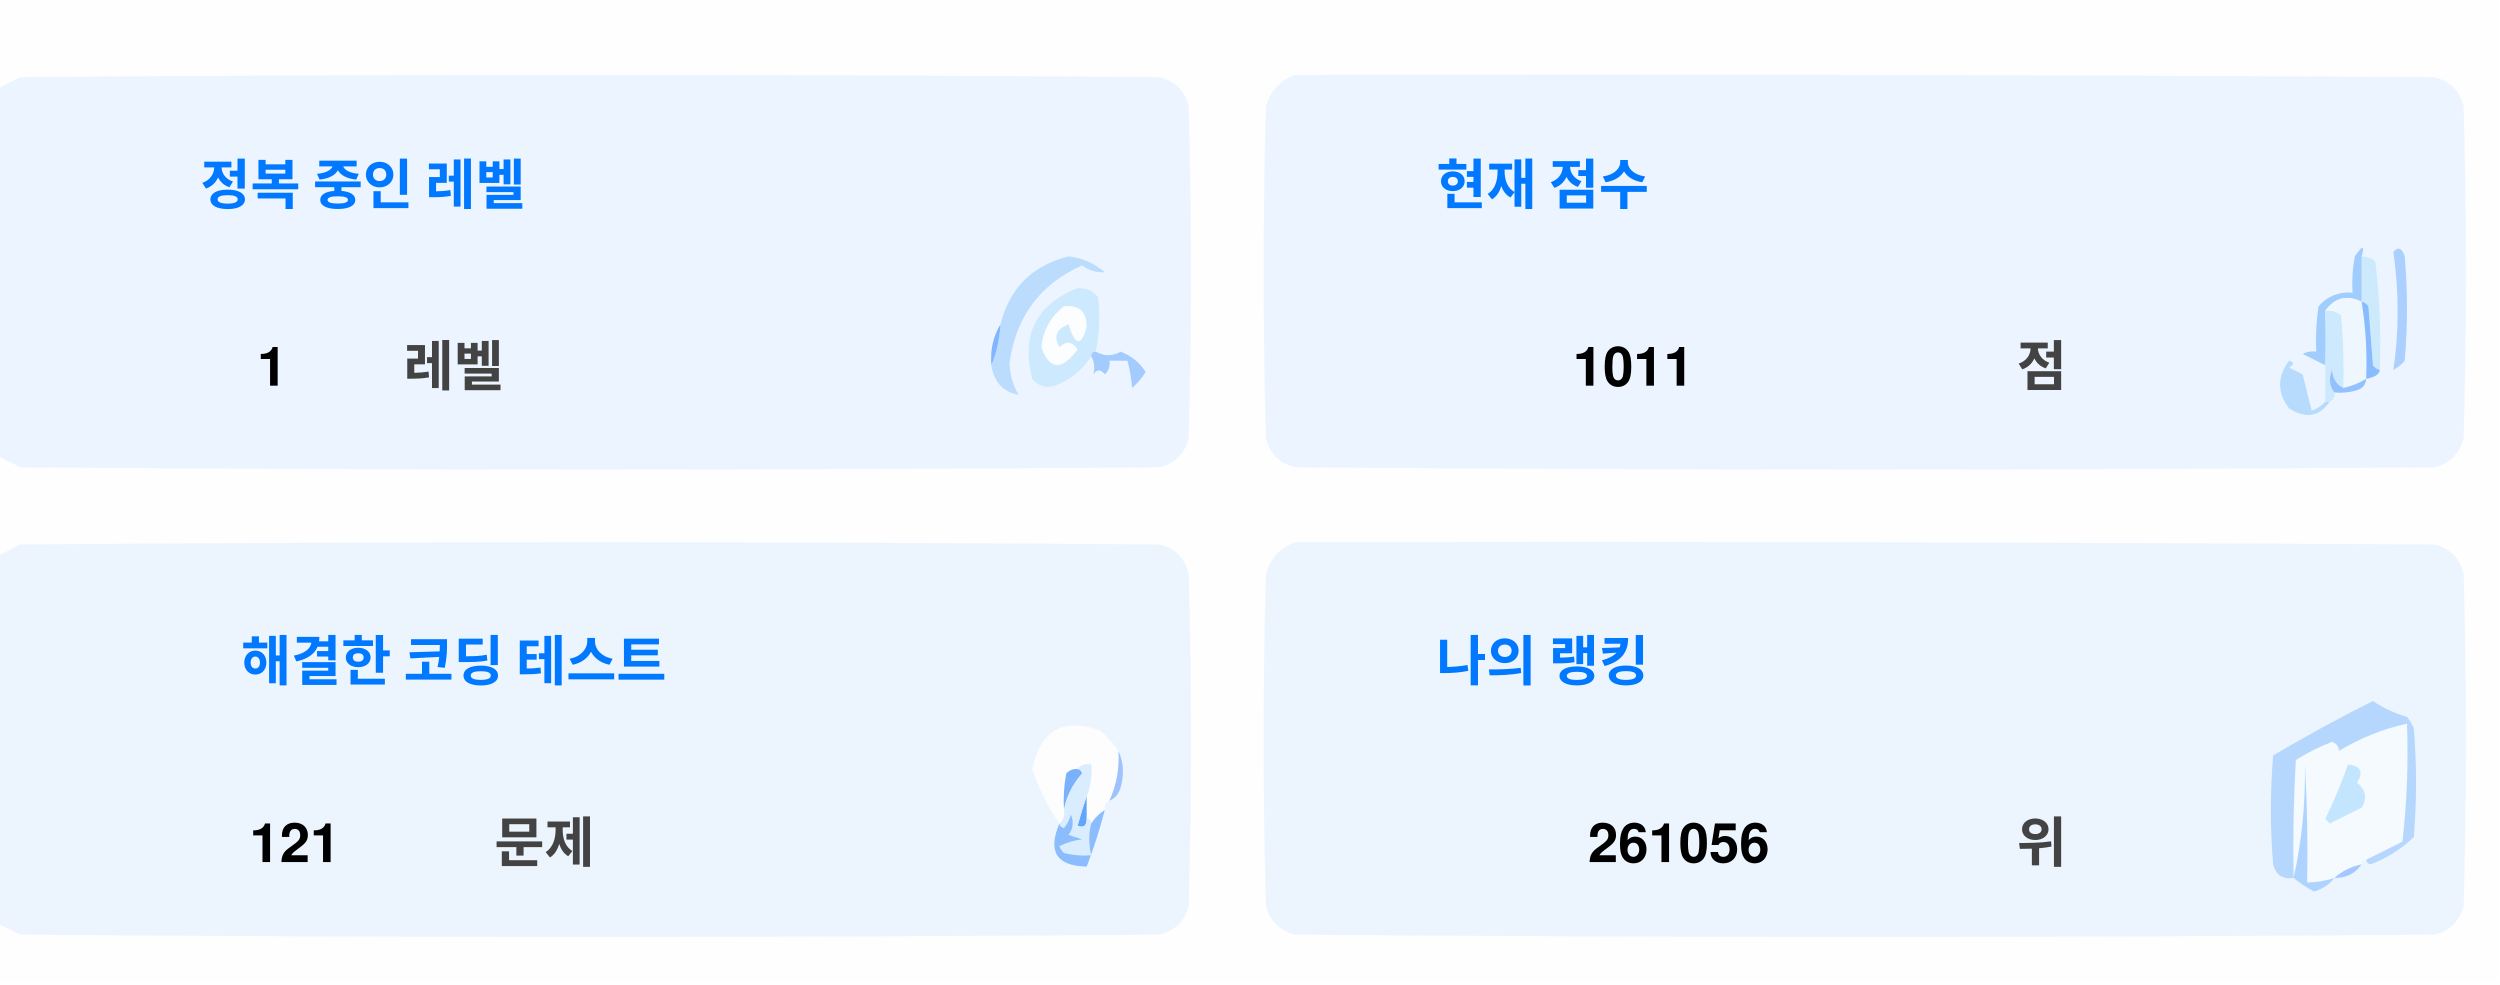
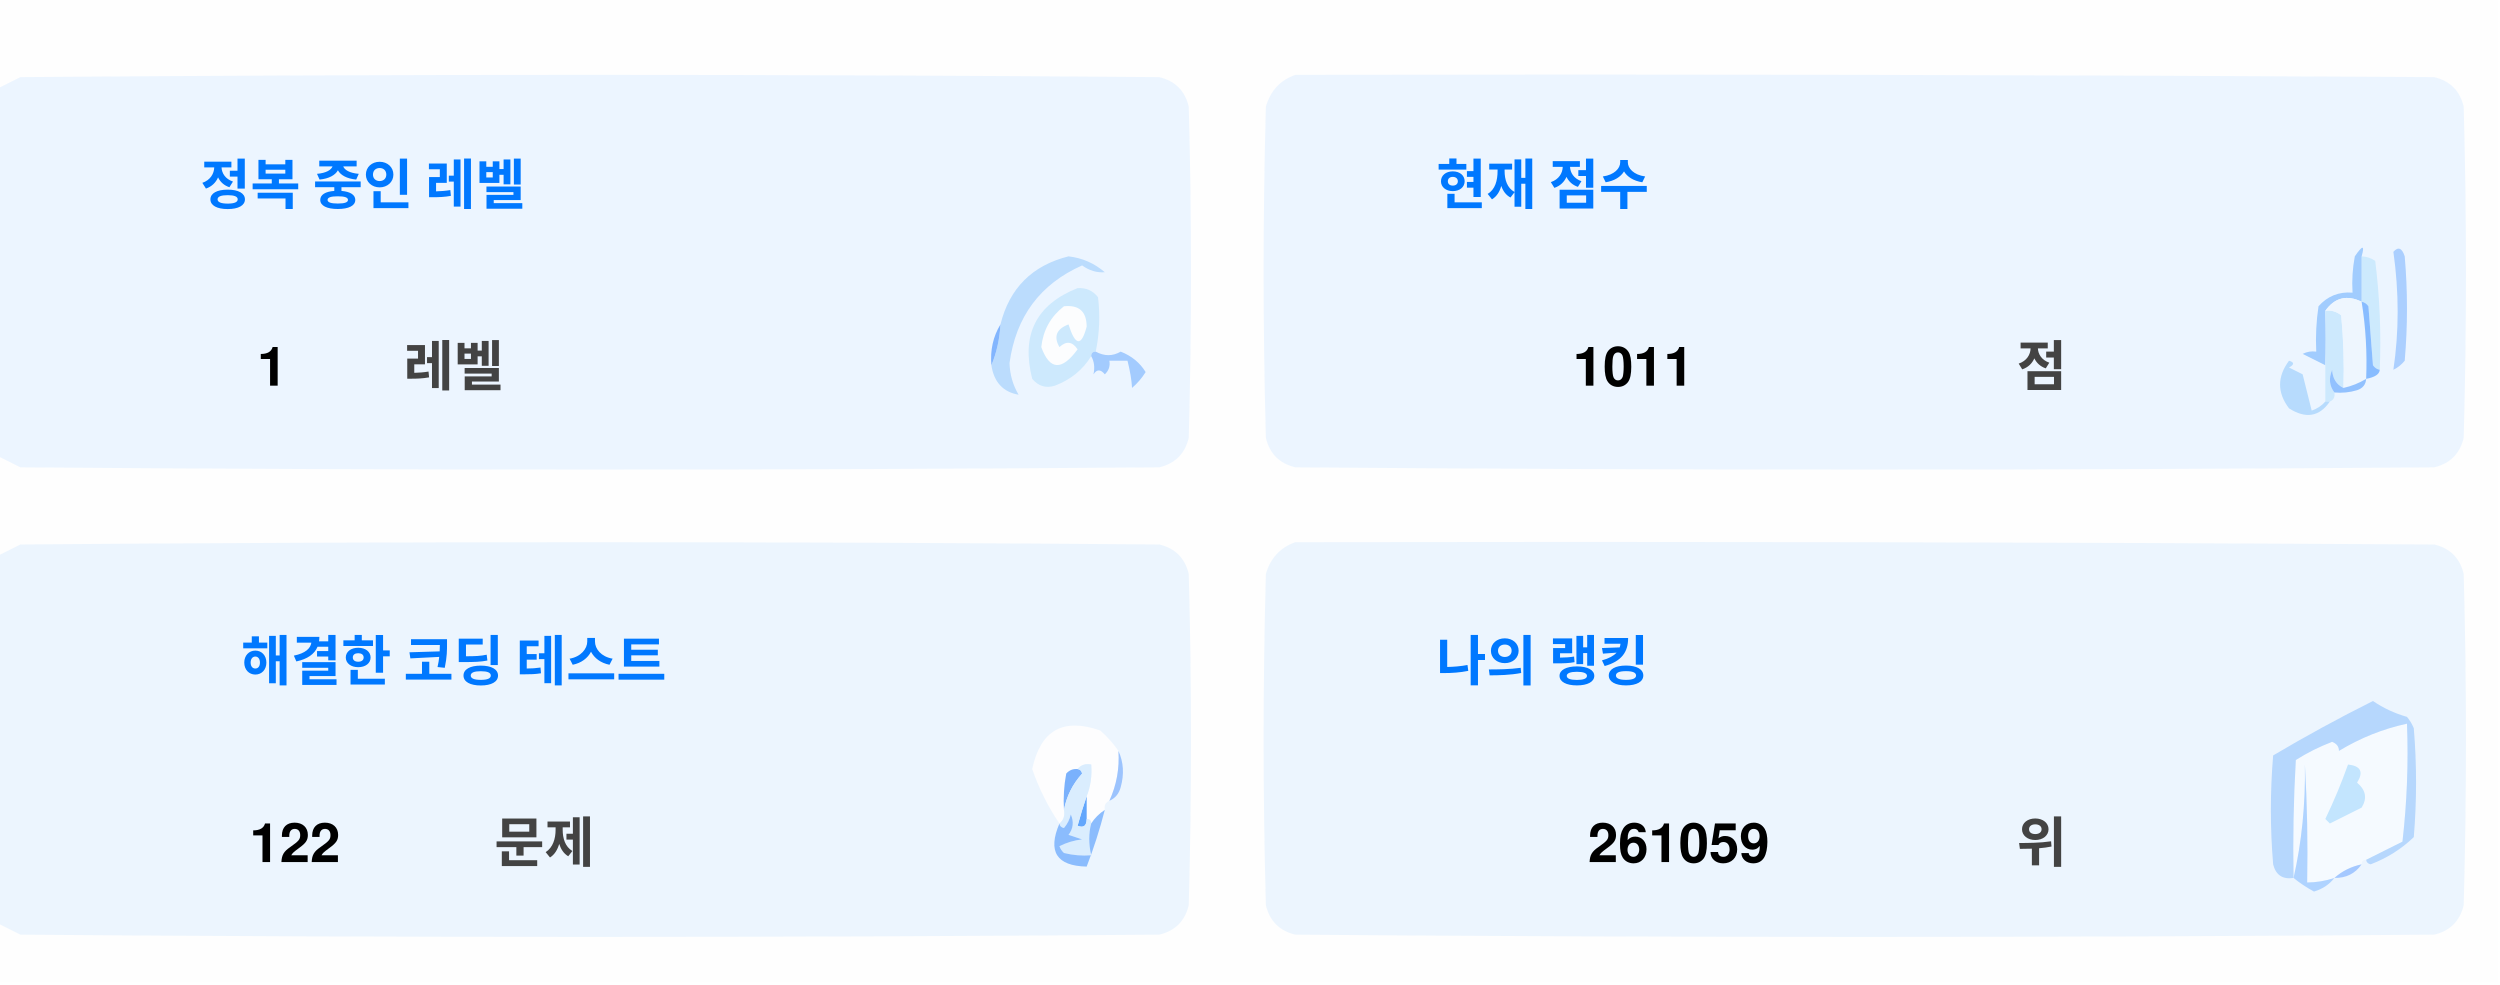
<svg xmlns="http://www.w3.org/2000/svg" version="1.1" width="551px" height="217px" style="shape-rendering:geometricPrecision; text-rendering:geometricPrecision; image-rendering:optimizeQuality; fill-rule:evenodd; clip-rule:evenodd">
  <style>.title {fill: #434343;font-size: 1rem;line-height: 1.5rem;font-weight: bold;font-family: -apple-system, BlinkMacSystemFont, Segoe UI, Helvetica, Arial, sans-serif, Apple Color Emoji, Segoe UI Emoji;}.desc {fill: #434343;font-size: 2.5rem;font-weight: bold;line-height: 1.5rem;font-family: -apple-system, BlinkMacSystemFont, Segoe UI, Helvetica, Arial, sans-serif, Apple Color Emoji, Segoe UI Emoji;}.desc-2 {fill: #434343;font-size: 1rem;font-weight: bold;line-height: 1.5rem;font-family: -apple-system, BlinkMacSystemFont, Segoe UI, Helvetica, Arial, sans-serif, Apple Color Emoji, Segoe UI Emoji;}.text, .desc {animation: twinkling 4s ease-in-out infinite;}@keyframes twinkling {40% { opacity: 1; }50% { opacity: 0.5; }60% { opacity: 1; }70% { opacity: 0.5; }80% { opacity: 1; }}</style>
  <g>
    <path style="opacity:1" fill="#fefefe" d="M -0.5,-0.5 C 183.167,-0.5 366.833,-0.5 550.5,-0.5C 550.5,71.833 550.5,144.167 550.5,216.5C 366.833,216.5 183.167,216.5 -0.5,216.5C -0.5,212.167 -0.5,207.833 -0.5,203.5C 1.14,204.32 2.807,205.153 4.5,206C 88.167,206.667 171.833,206.667 255.5,206C 259,205.167 261.167,203 262,199.5C 262.667,175.167 262.667,150.833 262,126.5C 261.167,123 259,120.833 255.5,120C 171.833,119.333 88.167,119.333 4.5,120C 2.807,120.847 1.14,121.68 -0.5,122.5C -0.5,115.167 -0.5,107.833 -0.5,100.5C 1.14,101.32 2.807,102.153 4.5,103C 88.167,103.667 171.833,103.667 255.5,103C 259,102.167 261.167,100 262,96.5C 262.667,72.167 262.667,47.833 262,23.5C 261.167,20 259,17.833 255.5,17C 171.833,16.333 88.167,16.333 4.5,17C 2.807,17.847 1.14,18.68 -0.5,19.5C -0.5,12.833 -0.5,6.167 -0.5,-0.5 Z" />
  </g>
  <g>
    <path style="opacity:1" fill="#ecf5ff" d="M -0.5,100.5 C -0.5,73.5 -0.5,46.5 -0.5,19.5C 1.14,18.68 2.807,17.847 4.5,17C 88.167,16.333 171.833,16.333 255.5,17C 259,17.833 261.167,20 262,23.5C 262.667,47.833 262.667,72.167 262,96.5C 261.167,100 259,102.167 255.5,103C 171.833,103.667 88.167,103.667 4.5,103C 2.807,102.153 1.14,101.32 -0.5,100.5 Z" />
  </g>
  <g>
    <path style="opacity:1" fill="#ecf5ff" d="M 285.5,16.5 C 369.167,16.333 452.834,16.5 536.5,17C 540,17.833 542.167,20 543,23.5C 543.667,47.833 543.667,72.167 543,96.5C 542.167,100 540,102.167 536.5,103C 452.833,103.667 369.167,103.667 285.5,103C 282,102.167 279.833,100 279,96.5C 278.333,72.167 278.333,47.833 279,23.5C 280.018,19.985 282.185,17.652 285.5,16.5 Z" />
  </g>
  <g>
    <path style="opacity:1" fill="#cdeafd" d="M 520.5,56.5 C 521.583,56.539 522.583,56.873 523.5,57.5C 524.498,65.472 524.831,73.472 524.5,81.5C 523.883,81.389 523.383,81.056 523,80.5C 522.667,76.167 522.333,71.833 522,67.5C 521.617,66.944 521.117,66.611 520.5,66.5C 520.5,63.167 520.5,59.833 520.5,56.5 Z" />
  </g>
  <g>
    <path style="opacity:1" fill="#abcfff" d="M 527.5,55.5 C 528.566,54.308 529.399,54.641 530,56.5C 530.667,64.167 530.667,71.833 530,79.5C 529.311,80.357 528.478,81.023 527.5,81.5C 528.758,73.08 528.758,64.414 527.5,55.5 Z" />
  </g>
  <g>
    <path style="opacity:1" fill="#bbdcfd" d="M 218.5,80.5 C 219.657,77.727 220.324,74.727 220.5,71.5C 222.49,63.51 227.49,58.51 235.5,56.5C 238.528,56.847 241.194,58.014 243.5,60C 241.744,60.141 240.078,59.641 238.5,58.5C 229.247,62.607 223.914,69.773 222.5,80C 222.565,82.526 223.232,84.859 224.5,87C 221.07,86.397 219.07,84.231 218.5,80.5 Z" />
  </g>
  <g>
    <path style="opacity:1" fill="#cde9fd" d="M 241.5,77.5 C 240.833,77.5 240.5,77.833 240.5,78.5C 238.628,81.529 235.961,83.695 232.5,85C 230.536,85.624 228.869,85.124 227.5,83.5C 225.021,73.791 228.354,67.124 237.5,63.5C 239.374,63.39 240.874,64.056 242,65.5C 242.497,69.524 242.331,73.524 241.5,77.5 Z" />
  </g>
  <g>
    <path style="opacity:1" fill="#fcfdfe" d="M 234.5,67.5 C 237.826,67.162 239.493,68.662 239.5,72C 238.334,76.434 237,76.267 235.5,71.5C 232.832,72.515 232.166,74.182 233.5,76.5C 235.017,75.089 236.351,75.256 237.5,77C 234.006,81.771 231.34,81.605 229.5,76.5C 229.904,72.771 231.571,69.771 234.5,67.5 Z" />
  </g>
  <g>
    <path style="opacity:1" fill="#a1ccfe" d="M 520.5,56.5 C 520.5,59.833 520.5,63.167 520.5,66.5C 517.238,64.922 514.572,65.589 512.5,68.5C 512.617,72.81 512.617,76.81 512.5,80.5C 510.86,79.68 509.193,78.847 507.5,78C 508.448,77.517 509.448,77.35 510.5,77.5C 510.335,74.15 510.502,70.817 511,67.5C 512.995,65.253 515.495,64.253 518.5,64.5C 518.336,61.813 518.503,59.146 519,56.5C 520.731,53.969 521.231,53.969 520.5,56.5 Z" />
  </g>
  <g>
    <path style="opacity:1" fill="#cde9fd" d="M 512.5,68.5 C 513.822,68.33 514.989,68.663 516,69.5C 516.499,74.823 516.666,80.156 516.5,85.5C 514.955,84.77 514.122,83.437 514,81.5C 513.22,83.387 513.387,85.054 514.5,86.5C 514.672,87.492 514.338,88.158 513.5,88.5C 513.167,88.5 512.833,88.5 512.5,88.5C 512.5,85.833 512.5,83.167 512.5,80.5C 512.617,76.81 512.617,72.81 512.5,68.5 Z" />
  </g>
  <g>
    <path style="opacity:1" fill="#eef6fe" d="M 520.5,66.5 C 521.407,72.106 521.74,77.773 521.5,83.5C 519.95,84.441 518.284,85.108 516.5,85.5C 516.666,80.156 516.499,74.823 516,69.5C 514.989,68.663 513.822,68.33 512.5,68.5C 514.572,65.589 517.238,64.922 520.5,66.5 Z" />
  </g>
  <g>
    <path style="opacity:1" fill="#88bcff" d="M 520.5,66.5 C 521.117,66.611 521.617,66.944 522,67.5C 522.333,71.833 522.667,76.167 523,80.5C 523.383,81.056 523.883,81.389 524.5,81.5C 524.445,82.469 523.445,83.136 521.5,83.5C 521.74,77.773 521.407,72.106 520.5,66.5 Z" />
  </g>
  <g>
    <path style="opacity:1" fill="#82b5fe" d="M 220.5,71.5 C 220.324,74.727 219.657,77.727 218.5,80.5C 218.215,77.171 218.882,74.171 220.5,71.5 Z" />
  </g>
  <g>
    <path style="opacity:1" fill="#a3cbfe" d="M 240.5,78.5 C 240.5,77.833 240.833,77.5 241.5,77.5C 243.391,78.536 245.224,78.536 247,77.5C 249.391,78.429 251.225,79.929 252.5,82C 251.681,83.319 250.681,84.486 249.5,85.5C 249.409,83.777 249.075,81.777 248.5,79.5C 247.167,79.5 245.833,79.5 244.5,79.5C 244.719,80.675 244.386,81.675 243.5,82.5C 242.575,81.359 241.741,81.359 241,82.5C 241.331,80.981 241.164,79.648 240.5,78.5 Z" />
  </g>
  <g>
    <path style="opacity:1" fill="#b7dbfd" d="M 512.5,88.5 C 512.833,88.5 513.167,88.5 513.5,88.5C 511.199,91.857 508.199,92.357 504.5,90C 501.872,86.535 501.872,83.035 504.5,79.5C 505.696,79.846 505.696,80.346 504.5,81C 505.5,81.5 506.5,82 507.5,82.5C 508.167,85.167 508.833,87.833 509.5,90.5C 510.739,90.058 511.739,89.391 512.5,88.5 Z" />
  </g>
  <g>
    <path style="opacity:1" fill="#92c1fe" d="M 516.5,85.5 C 518.284,85.108 519.95,84.441 521.5,83.5C 521.423,84.75 520.756,85.583 519.5,86C 517.866,86.493 516.199,86.66 514.5,86.5C 513.387,85.054 513.22,83.387 514,81.5C 514.122,83.437 514.955,84.77 516.5,85.5 Z" />
  </g>
  <g>
    <path style="opacity:1" fill="#ecf5fe" d="M -0.5,203.5 C -0.5,176.5 -0.5,149.5 -0.5,122.5C 1.14,121.68 2.807,120.847 4.5,120C 88.167,119.333 171.833,119.333 255.5,120C 259,120.833 261.167,123 262,126.5C 262.667,150.833 262.667,175.167 262,199.5C 261.167,203 259,205.167 255.5,206C 171.833,206.667 88.167,206.667 4.5,206C 2.807,205.153 1.14,204.32 -0.5,203.5 Z" />
  </g>
  <g>
    <path style="opacity:1" fill="#ecf5fe" d="M 285.5,119.5 C 369.167,119.333 452.834,119.5 536.5,120C 540,120.833 542.167,123 543,126.5C 543.667,150.833 543.667,175.167 543,199.5C 542.167,203 540,205.167 536.5,206C 452.833,206.667 369.167,206.667 285.5,206C 282,205.167 279.833,203 279,199.5C 278.333,175.167 278.333,150.833 279,126.5C 280.018,122.985 282.185,120.652 285.5,119.5 Z" />
  </g>
  <g>
    <path style="opacity:1" fill="#fdfdfe" d="M 246.5,165.5 C 246.758,169.367 246.092,173.034 244.5,176.5C 243.662,176.842 243.328,177.508 243.5,178.5C 242.272,179.306 241.272,180.306 240.5,181.5C 240.5,180.833 240.167,180.5 239.5,180.5C 239.5,178.833 239.5,177.167 239.5,175.5C 240.369,173.283 240.702,170.95 240.5,168.5C 239.209,168.263 238.209,168.596 237.5,169.5C 236.504,169.414 235.671,169.748 235,170.5C 234.503,173.146 234.336,175.813 234.5,178.5C 234.737,179.791 234.404,180.791 233.5,181.5C 230.986,177.806 228.986,173.806 227.5,169.5C 229.309,160.957 234.309,158.124 242.5,161C 244.07,162.397 245.404,163.897 246.5,165.5 Z" />
  </g>
  <g>
    <path style="opacity:1" fill="#f5faff" d="M 521.5,189.5 C 520.833,189.5 520.5,189.833 520.5,190.5C 518.181,190.992 516.181,191.992 514.5,193.5C 512.565,194.15 510.565,194.483 508.5,194.5C 508.666,185.827 508.5,177.16 508,168.5C 508.141,177.227 507.308,185.56 505.5,193.5C 505.334,184.827 505.5,176.16 506,167.5C 508.527,165.903 511.194,164.57 514,163.5C 515.011,163.892 515.511,164.559 515.5,165.5C 520.21,162.641 525.21,160.641 530.5,159.5C 530.831,168.192 530.498,176.859 529.5,185.5C 526.807,186.847 524.14,188.18 521.5,189.5 Z" />
  </g>
  <g>
    <path style="opacity:1" fill="#b6d7fd" d="M 521.5,189.5 C 524.14,188.18 526.807,186.847 529.5,185.5C 530.498,176.859 530.831,168.192 530.5,159.5C 525.21,160.641 520.21,162.641 515.5,165.5C 515.511,164.559 515.011,163.892 514,163.5C 511.194,164.57 508.527,165.903 506,167.5C 505.5,176.16 505.334,184.827 505.5,193.5C 503.089,193.863 501.589,192.863 501,190.5C 500.333,182.5 500.333,174.5 501,166.5C 508.173,162.246 515.507,158.246 523,154.5C 525.304,156.068 527.804,157.235 530.5,158C 531.126,158.75 531.626,159.584 532,160.5C 532.667,168.5 532.667,176.5 532,184.5C 529.292,187.111 526.125,189.111 522.5,190.5C 521.893,190.376 521.56,190.043 521.5,189.5 Z" />
  </g>
  <g>
    <path style="opacity:1" fill="#c3e5fe" d="M 517.5,168.5 C 520.317,168.801 520.984,170.134 519.5,172.5C 521.439,174.122 521.772,175.956 520.5,178C 518.167,179.167 515.833,180.333 513.5,181.5C 513.167,181.167 512.833,180.833 512.5,180.5C 514.414,176.515 516.081,172.515 517.5,168.5 Z" />
  </g>
  <g>
    <path style="opacity:1" fill="#7ab1fc" d="M 237.5,169.5 C 238.043,169.56 238.376,169.893 238.5,170.5C 236.395,172.836 235.062,175.503 234.5,178.5C 234.336,175.813 234.503,173.146 235,170.5C 235.671,169.748 236.504,169.414 237.5,169.5 Z" />
  </g>
  <g>
    <path style="opacity:1" fill="#afd3ff" d="M 514.5,193.5 C 513.378,194.947 511.878,195.947 510,196.5C 508.348,195.601 506.848,194.601 505.5,193.5C 507.308,185.56 508.141,177.227 508,168.5C 508.5,177.16 508.666,185.827 508.5,194.5C 510.565,194.483 512.565,194.15 514.5,193.5 Z" />
  </g>
  <g>
    <path style="opacity:1" fill="#9cc3fd" d="M 246.5,165.5 C 247.634,167.966 247.801,170.633 247,173.5C 246.623,174.942 245.79,175.942 244.5,176.5C 246.092,173.034 246.758,169.367 246.5,165.5 Z" />
  </g>
  <g>
    <path style="opacity:1" fill="#62a6fc" d="M 239.5,175.5 C 239.5,177.167 239.5,178.833 239.5,180.5C 239.483,182.028 238.816,182.528 237.5,182C 238.117,179.723 238.784,177.556 239.5,175.5 Z" />
  </g>
  <g>
    <path style="opacity:1" fill="#daedfe" d="M 237.5,169.5 C 238.209,168.596 239.209,168.263 240.5,168.5C 240.702,170.95 240.369,173.283 239.5,175.5C 238.784,177.556 238.117,179.723 237.5,182C 238.816,182.528 239.483,182.028 239.5,180.5C 240.167,180.5 240.5,180.833 240.5,181.5C 239.918,183.669 239.918,186.002 240.5,188.5C 238.473,188.662 236.473,188.495 234.5,188C 234.043,187.586 233.709,187.086 233.5,186.5C 235.078,185.702 236.744,185.202 238.5,185C 237.5,184.667 236.5,184.333 235.5,184C 236.554,182.612 236.72,181.112 236,179.5C 235.751,180.624 235.251,181.624 234.5,182.5C 233.893,182.376 233.56,182.043 233.5,181.5C 234.404,180.791 234.737,179.791 234.5,178.5C 235.062,175.503 236.395,172.836 238.5,170.5C 238.376,169.893 238.043,169.56 237.5,169.5 Z" />
  </g>
  <g>
    <path style="opacity:1" fill="#8bbcfd" d="M 243.5,178.5 C 242.395,182.803 241.062,186.969 239.5,191C 232.857,190.847 230.857,187.68 233.5,181.5C 233.56,182.043 233.893,182.376 234.5,182.5C 235.251,181.624 235.751,180.624 236,179.5C 236.72,181.112 236.554,182.612 235.5,184C 236.5,184.333 237.5,184.667 238.5,185C 236.744,185.202 235.078,185.702 233.5,186.5C 233.709,187.086 234.043,187.586 234.5,188C 236.473,188.495 238.473,188.662 240.5,188.5C 239.918,186.002 239.918,183.669 240.5,181.5C 241.272,180.306 242.272,179.306 243.5,178.5 Z" />
  </g>
  <g>
    <path style="opacity:1" fill="#a4c8ff" d="M 520.5,190.5 C 519.089,192.539 517.089,193.539 514.5,193.5C 516.181,191.992 518.181,190.992 520.5,190.5 Z" />
  </g>
  <text text-anchor="middle" x="80" y="45" class="title" style="fill:#0078ff;" stroke="#none" stroke-width="1">정복 중인 레벨</text>
  <text text-anchor="middle" x="60" y="85" class="desc" style="fill:#000000;" stroke="#none" stroke-width="1">1</text>
  <text text-anchor="middle" x="100" y="85" class="desc-2" style="fill:#434343;" stroke="#none" stroke-width="1">레벨</text>
  <text text-anchor="middle" x="340" y="45" class="title" style="fill:#0078ff;" stroke="#none" stroke-width="1">현재 점수</text>
  <text text-anchor="middle" x="360" y="85" class="desc" style="fill:#000000;" stroke="#none" stroke-width="1">1011</text>
  <text text-anchor="middle" x="450" y="85" class="desc-2" style="fill:#434343;" stroke="#none" stroke-width="1">점</text>
  <text text-anchor="middle" x="100" y="150" class="title" style="fill:#0078ff;" stroke="#none" stroke-width="1">해결한 코딩 테스트</text>
-   <text text-anchor="middle" x="65" y="190" class="desc" style="fill:#000000;" stroke="#none" stroke-width="1">121</text>
+   <text text-anchor="middle" x="65" y="190" class="desc" style="fill:#000000;" stroke="#none" stroke-width="1">122</text>
  <text text-anchor="middle" x="120" y="190" class="desc-2" style="fill:#434343;" stroke="#none" stroke-width="1">문제</text>
  <text text-anchor="middle" x="340" y="150" class="title" style="fill:#0078ff;" stroke="#none" stroke-width="1">나의 랭킹</text>
-   <text text-anchor="middle" x="370" y="190" class="desc" style="fill:#000000;" stroke="#none" stroke-width="1">261056</text>
+   <text text-anchor="middle" x="370" y="190" class="desc" style="fill:#000000;" stroke="#none" stroke-width="1">261059</text>
  <text text-anchor="middle" x="450" y="190" class="desc-2" style="fill:#434343;" stroke="#none" stroke-width="1">위</text>
</svg>
